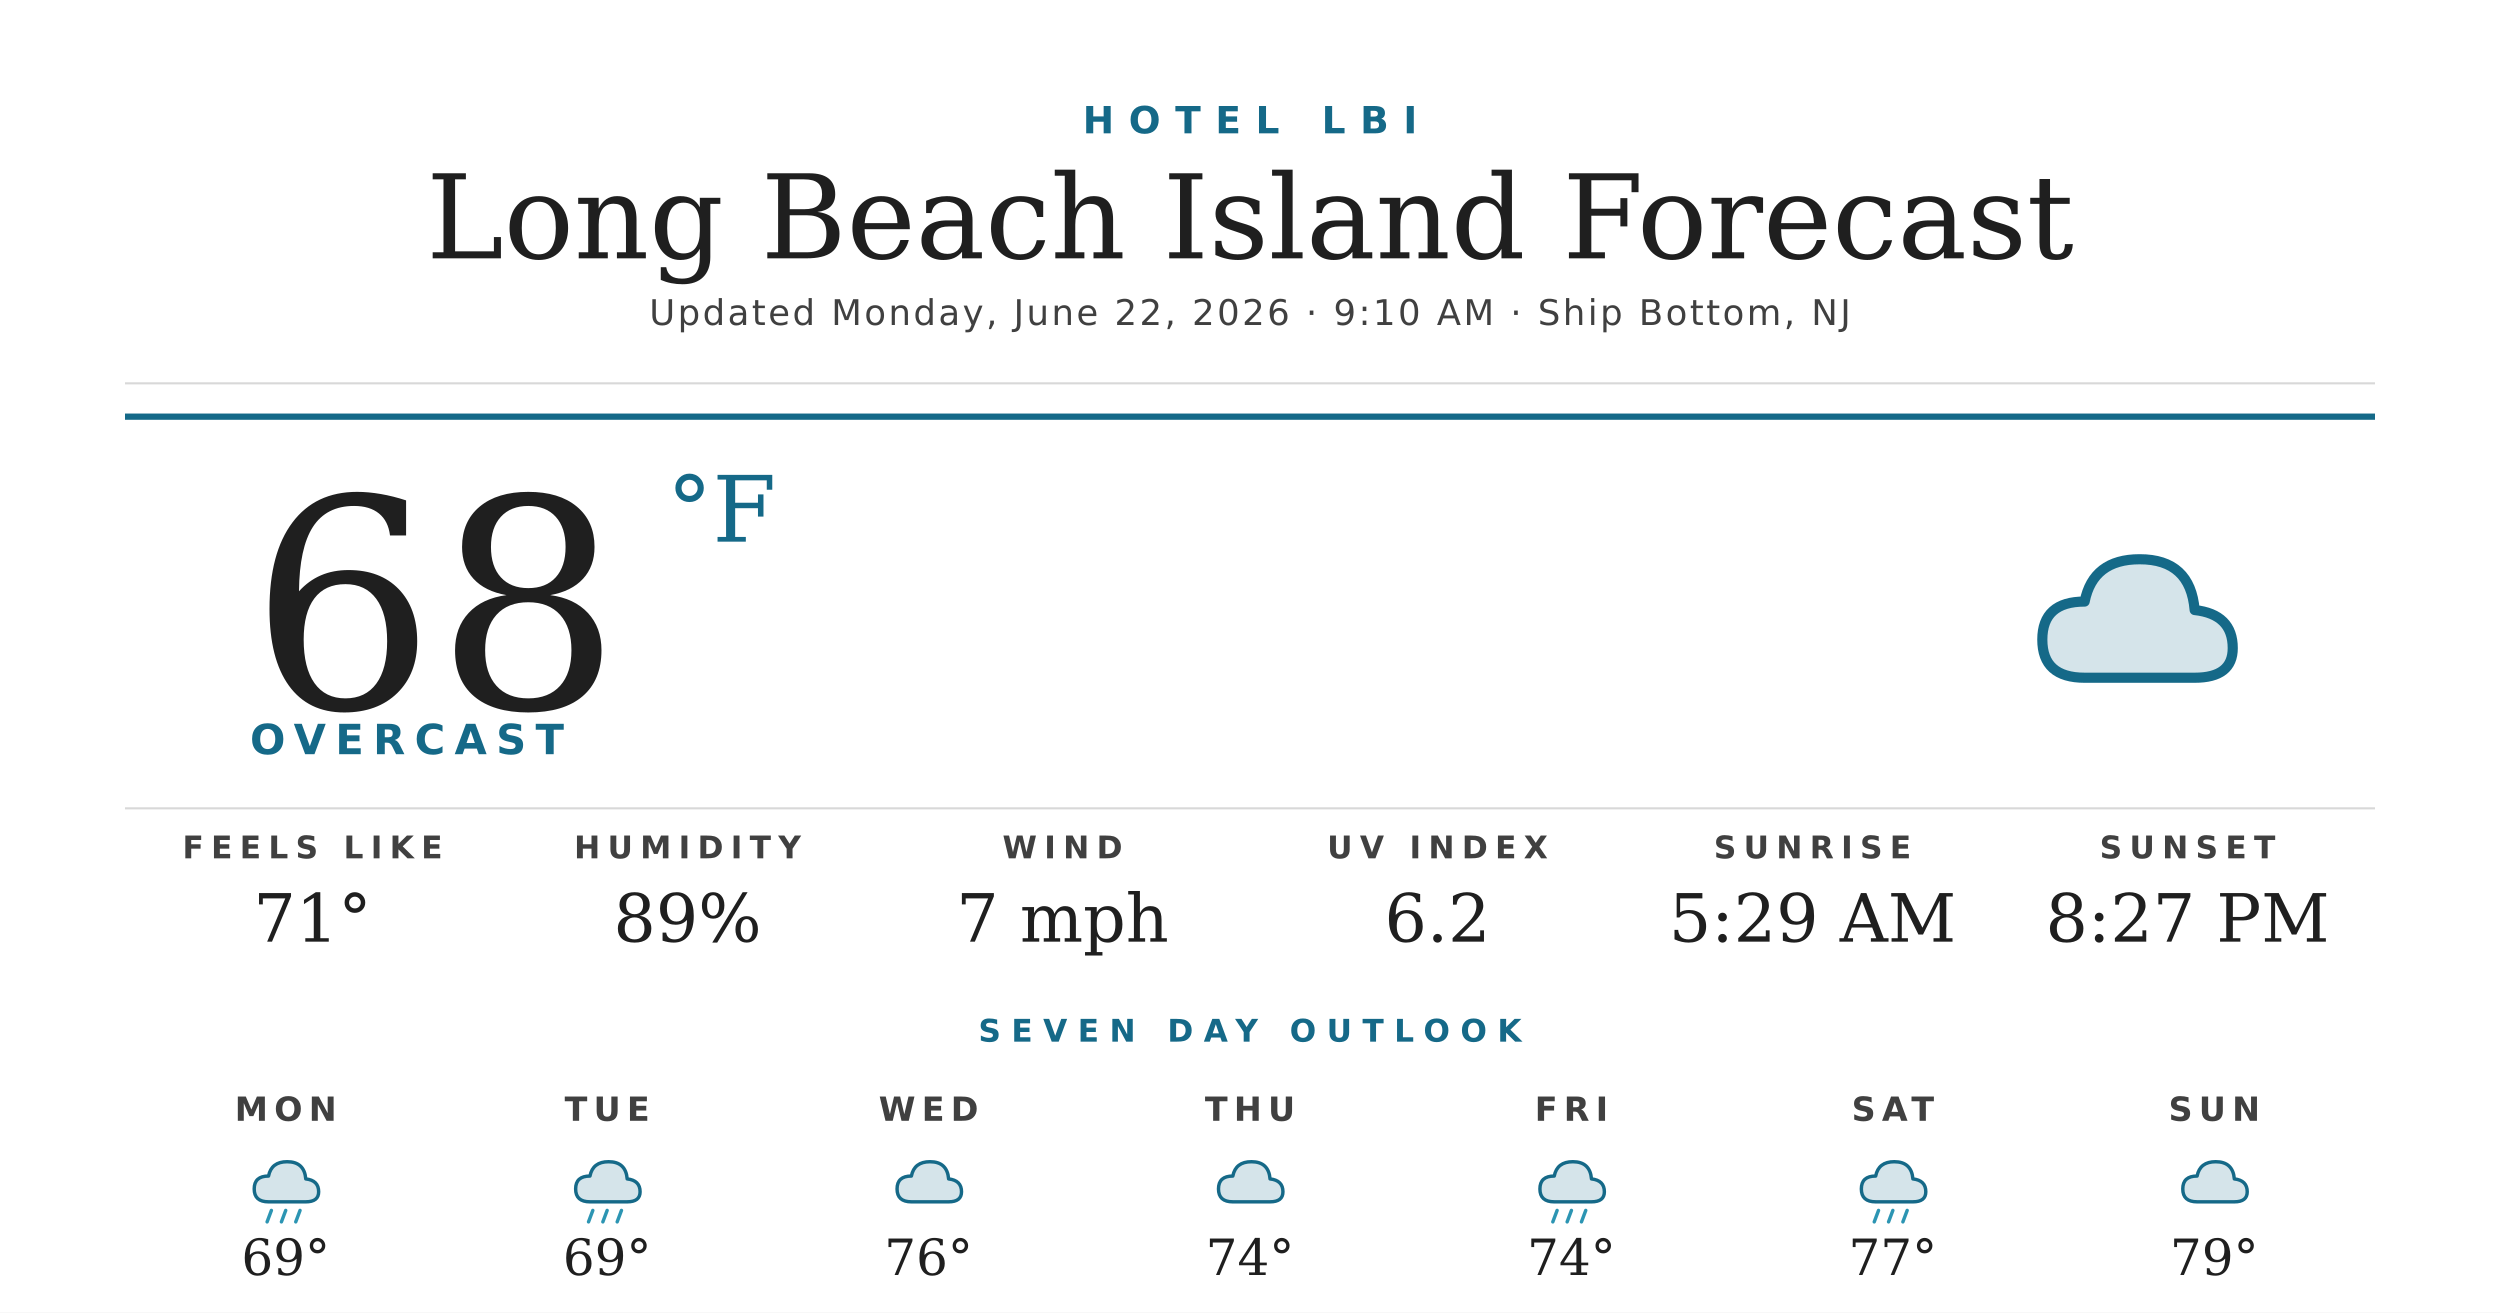
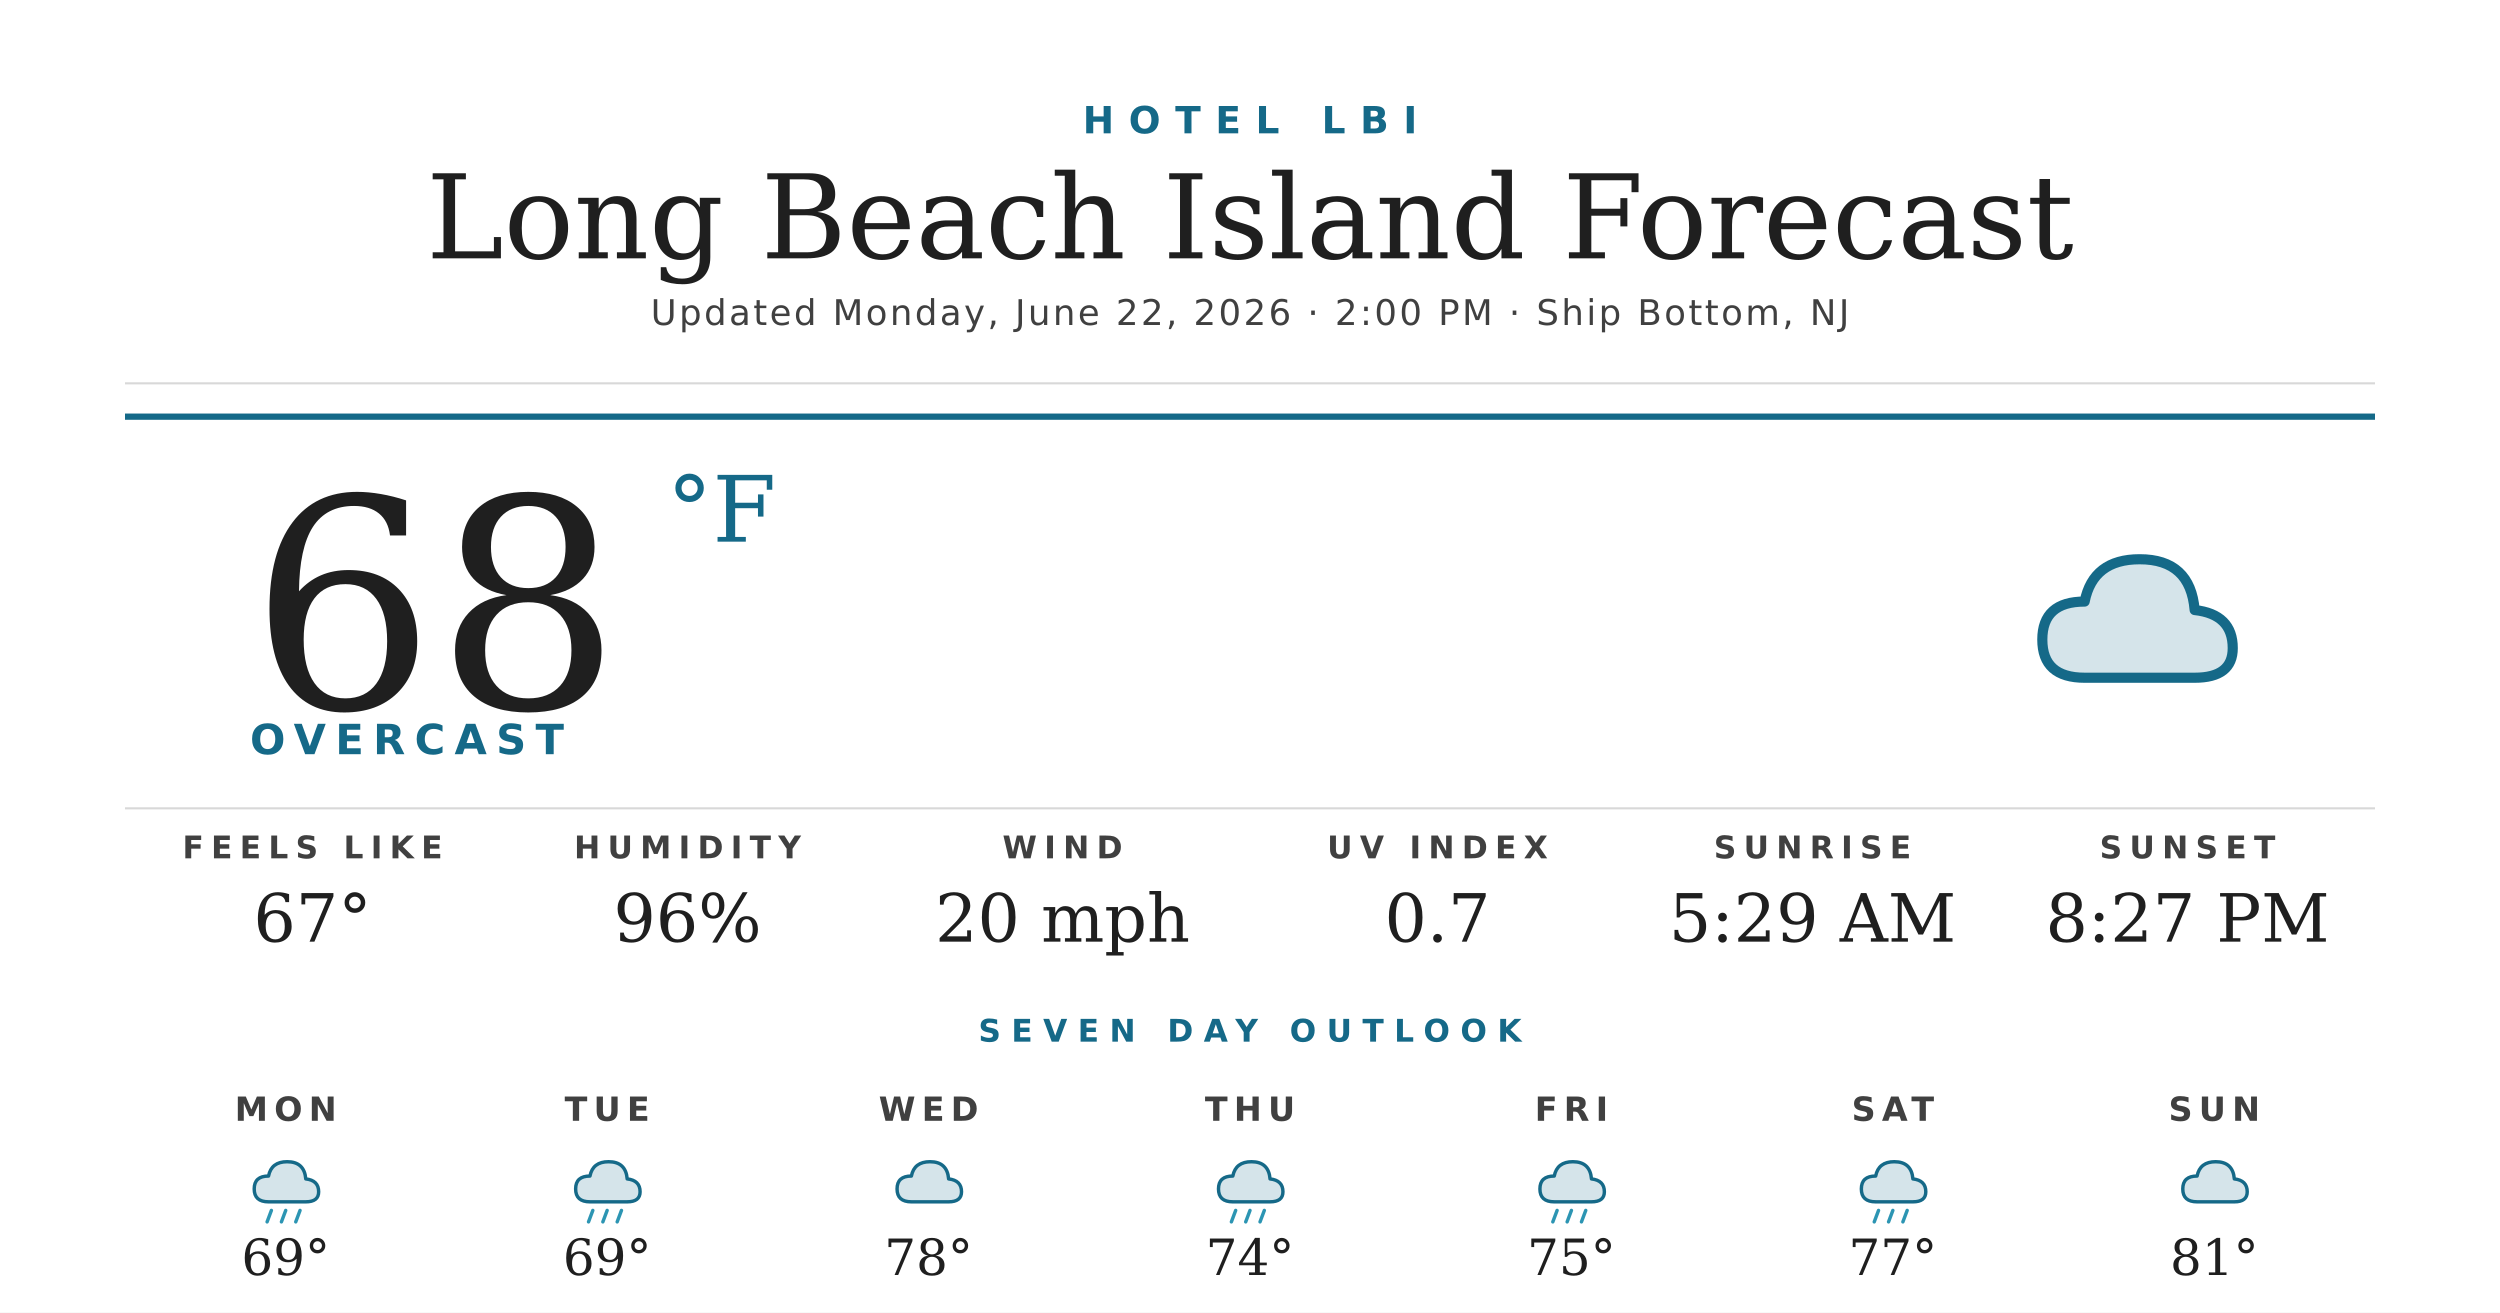
<svg xmlns="http://www.w3.org/2000/svg" width="1200" height="630" viewBox="0 0 1200 630">
  <rect width="1200" height="630" fill="#ffffff" />
  <text x="600" y="64" text-anchor="middle" font-family="'Montserrat Bold', 'Montserrat', 'DejaVu Sans', Helvetica, Arial, sans-serif" font-size="18" font-weight="700" fill="#156988" letter-spacing="7">HOTEL LBI</text>
  <text x="600" y="124" text-anchor="middle" font-family="'Prata', 'DejaVu Serif', Georgia, serif" font-size="56" fill="#1f1f1f">Long Beach Island Forecast</text>
-   <text x="600" y="156" text-anchor="middle" font-family="'Montserrat', 'DejaVu Sans', Helvetica, Arial, sans-serif" font-size="17" font-weight="500" fill="#404040" letter-spacing="1.2">Updated Monday, June 22, 2026 · 9:10 AM · Ship Bottom, NJ</text>
+   <text x="600" y="156" text-anchor="middle" font-family="'Montserrat', 'DejaVu Sans', Helvetica, Arial, sans-serif" font-size="17" font-weight="500" fill="#404040" letter-spacing="1.2">Updated Monday, June 22, 2026 · 2:00 PM · Ship Bottom, NJ</text>
  <line x1="60" y1="184" x2="1140" y2="184" stroke="#d8d8d8" stroke-width="1" />
  <line x1="60" y1="200" x2="1140" y2="200" stroke="#156988" stroke-width="3" />
  <text x="120" y="340" font-family="'Prata', 'DejaVu Serif', Georgia, serif" font-size="140" fill="#1f1f1f">68</text>
  <text x="320" y="260" font-family="'Prata', 'DejaVu Serif', Georgia, serif" font-size="44" fill="#156988">°F</text>
  <text x="120" y="362" font-family="'Montserrat Bold', 'Montserrat', 'DejaVu Sans', Helvetica, Arial, sans-serif" font-size="20" font-weight="700" fill="#156988" letter-spacing="4.5">OVERCAST</text>
  <g transform="translate(960,240) scale(2.03125)">
    <path d="M20 42 Q10 42 10 33 Q10 24 20 24 Q22 14 33 14 Q45 14 46 26 Q55 27 55 35 Q55 42 46 42 Z" fill="#156988" opacity="0.18" />
    <path d="M20 42 Q10 42 10 33 Q10 24 20 24 Q22 14 33 14 Q45 14 46 26 Q55 27 55 35 Q55 42 46 42 Z" fill="none" stroke="#156988" stroke-width="2.4" stroke-linejoin="round" />
  </g>
  <line x1="60" y1="388" x2="1140" y2="388" stroke="#d8d8d8" stroke-width="1" />
  <text x="150" y="412" text-anchor="middle" font-family="'Montserrat Bold', 'Montserrat', 'DejaVu Sans', Helvetica, Arial, sans-serif" font-size="15" font-weight="700" fill="#404040" letter-spacing="3.5">FEELS LIKE</text>
-   <text x="150" y="452" text-anchor="middle" font-family="'Prata', 'DejaVu Serif', Georgia, serif" font-size="32" fill="#1f1f1f">71°</text>
+   <text x="150" y="452" text-anchor="middle" font-family="'Prata', 'DejaVu Serif', Georgia, serif" font-size="32" fill="#1f1f1f">67°</text>
  <text x="330" y="412" text-anchor="middle" font-family="'Montserrat Bold', 'Montserrat', 'DejaVu Sans', Helvetica, Arial, sans-serif" font-size="15" font-weight="700" fill="#404040" letter-spacing="3.5">HUMIDITY</text>
-   <text x="330" y="452" text-anchor="middle" font-family="'Prata', 'DejaVu Serif', Georgia, serif" font-size="32" fill="#1f1f1f">89%</text>
+   <text x="330" y="452" text-anchor="middle" font-family="'Prata', 'DejaVu Serif', Georgia, serif" font-size="32" fill="#1f1f1f">96%</text>
  <text x="510" y="412" text-anchor="middle" font-family="'Montserrat Bold', 'Montserrat', 'DejaVu Sans', Helvetica, Arial, sans-serif" font-size="15" font-weight="700" fill="#404040" letter-spacing="3.5">WIND</text>
-   <text x="510" y="452" text-anchor="middle" font-family="'Prata', 'DejaVu Serif', Georgia, serif" font-size="32" fill="#1f1f1f">7 mph</text>
+   <text x="510" y="452" text-anchor="middle" font-family="'Prata', 'DejaVu Serif', Georgia, serif" font-size="32" fill="#1f1f1f">20 mph</text>
  <text x="690" y="412" text-anchor="middle" font-family="'Montserrat Bold', 'Montserrat', 'DejaVu Sans', Helvetica, Arial, sans-serif" font-size="15" font-weight="700" fill="#404040" letter-spacing="3.5">UV INDEX</text>
-   <text x="690" y="452" text-anchor="middle" font-family="'Prata', 'DejaVu Serif', Georgia, serif" font-size="32" fill="#1f1f1f">6.2</text>
+   <text x="690" y="452" text-anchor="middle" font-family="'Prata', 'DejaVu Serif', Georgia, serif" font-size="32" fill="#1f1f1f">0.7</text>
  <text x="870" y="412" text-anchor="middle" font-family="'Montserrat Bold', 'Montserrat', 'DejaVu Sans', Helvetica, Arial, sans-serif" font-size="15" font-weight="700" fill="#404040" letter-spacing="3.5">SUNRISE</text>
  <text x="870" y="452" text-anchor="middle" font-family="'Prata', 'DejaVu Serif', Georgia, serif" font-size="32" fill="#1f1f1f">5:29 AM</text>
  <text x="1050" y="412" text-anchor="middle" font-family="'Montserrat Bold', 'Montserrat', 'DejaVu Sans', Helvetica, Arial, sans-serif" font-size="15" font-weight="700" fill="#404040" letter-spacing="3.5">SUNSET</text>
  <text x="1050" y="452" text-anchor="middle" font-family="'Prata', 'DejaVu Serif', Georgia, serif" font-size="32" fill="#1f1f1f">8:27 PM</text>
  <text x="600" y="500" text-anchor="middle" font-family="'Montserrat Bold', 'Montserrat', 'DejaVu Sans', Helvetica, Arial, sans-serif" font-size="15" font-weight="700" fill="#156988" letter-spacing="5">SEVEN DAY OUTLOOK</text>
  <text x="137.143" y="538" text-anchor="middle" font-family="'Montserrat Bold', 'Montserrat', 'DejaVu Sans', Helvetica, Arial, sans-serif" font-size="16" font-weight="700" fill="#404040" letter-spacing="3">MON</text>
  <g transform="translate(115.1429,548) scale(0.6875)">
    <path d="M20 42 Q10 42 10 33 Q10 24 20 24 Q22 14 33 14 Q45 14 46 26 Q55 27 55 35 Q55 42 46 42 Z" fill="#156988" opacity="0.18" />
    <path d="M20 42 Q10 42 10 33 Q10 24 20 24 Q22 14 33 14 Q45 14 46 26 Q55 27 55 35 Q55 42 46 42 Z" fill="none" stroke="#156988" stroke-width="2.4" stroke-linejoin="round" />
    <g stroke="#2C95B3" stroke-width="2.4" stroke-linecap="round">
      <line x1="22" y1="48" x2="19" y2="56" />
      <line x1="32" y1="48" x2="29" y2="56" />
      <line x1="42" y1="48" x2="39" y2="56" />
    </g>
  </g>
  <text x="137.143" y="612" text-anchor="middle" font-family="'Prata', 'DejaVu Serif', Georgia, serif" font-size="24" fill="#1f1f1f">69°</text>
  <text x="291.429" y="538" text-anchor="middle" font-family="'Montserrat Bold', 'Montserrat', 'DejaVu Sans', Helvetica, Arial, sans-serif" font-size="16" font-weight="700" fill="#404040" letter-spacing="3">TUE</text>
  <g transform="translate(269.4286,548) scale(0.6875)">
    <path d="M20 42 Q10 42 10 33 Q10 24 20 24 Q22 14 33 14 Q45 14 46 26 Q55 27 55 35 Q55 42 46 42 Z" fill="#156988" opacity="0.18" />
    <path d="M20 42 Q10 42 10 33 Q10 24 20 24 Q22 14 33 14 Q45 14 46 26 Q55 27 55 35 Q55 42 46 42 Z" fill="none" stroke="#156988" stroke-width="2.4" stroke-linejoin="round" />
    <g stroke="#2C95B3" stroke-width="2.4" stroke-linecap="round">
      <line x1="22" y1="48" x2="19" y2="56" />
      <line x1="32" y1="48" x2="29" y2="56" />
      <line x1="42" y1="48" x2="39" y2="56" />
    </g>
  </g>
  <text x="291.429" y="612" text-anchor="middle" font-family="'Prata', 'DejaVu Serif', Georgia, serif" font-size="24" fill="#1f1f1f">69°</text>
  <text x="445.714" y="538" text-anchor="middle" font-family="'Montserrat Bold', 'Montserrat', 'DejaVu Sans', Helvetica, Arial, sans-serif" font-size="16" font-weight="700" fill="#404040" letter-spacing="3">WED</text>
  <g transform="translate(423.7143,548) scale(0.6875)">
    <path d="M20 42 Q10 42 10 33 Q10 24 20 24 Q22 14 33 14 Q45 14 46 26 Q55 27 55 35 Q55 42 46 42 Z" fill="#156988" opacity="0.18" />
    <path d="M20 42 Q10 42 10 33 Q10 24 20 24 Q22 14 33 14 Q45 14 46 26 Q55 27 55 35 Q55 42 46 42 Z" fill="none" stroke="#156988" stroke-width="2.4" stroke-linejoin="round" />
  </g>
-   <text x="445.714" y="612" text-anchor="middle" font-family="'Prata', 'DejaVu Serif', Georgia, serif" font-size="24" fill="#1f1f1f">76°</text>
+   <text x="445.714" y="612" text-anchor="middle" font-family="'Prata', 'DejaVu Serif', Georgia, serif" font-size="24" fill="#1f1f1f">78°</text>
  <text x="600" y="538" text-anchor="middle" font-family="'Montserrat Bold', 'Montserrat', 'DejaVu Sans', Helvetica, Arial, sans-serif" font-size="16" font-weight="700" fill="#404040" letter-spacing="3">THU</text>
  <g transform="translate(578,548) scale(0.6875)">
    <path d="M20 42 Q10 42 10 33 Q10 24 20 24 Q22 14 33 14 Q45 14 46 26 Q55 27 55 35 Q55 42 46 42 Z" fill="#156988" opacity="0.18" />
    <path d="M20 42 Q10 42 10 33 Q10 24 20 24 Q22 14 33 14 Q45 14 46 26 Q55 27 55 35 Q55 42 46 42 Z" fill="none" stroke="#156988" stroke-width="2.4" stroke-linejoin="round" />
+     <g stroke="#2C95B3" stroke-width="2.4" stroke-linecap="round">
+       <line x1="22" y1="48" x2="19" y2="56" />
+       <line x1="32" y1="48" x2="29" y2="56" />
+       <line x1="42" y1="48" x2="39" y2="56" />
+     </g>
  </g>
  <text x="600" y="612" text-anchor="middle" font-family="'Prata', 'DejaVu Serif', Georgia, serif" font-size="24" fill="#1f1f1f">74°</text>
  <text x="754.286" y="538" text-anchor="middle" font-family="'Montserrat Bold', 'Montserrat', 'DejaVu Sans', Helvetica, Arial, sans-serif" font-size="16" font-weight="700" fill="#404040" letter-spacing="3">FRI</text>
  <g transform="translate(732.2857,548) scale(0.6875)">
    <path d="M20 42 Q10 42 10 33 Q10 24 20 24 Q22 14 33 14 Q45 14 46 26 Q55 27 55 35 Q55 42 46 42 Z" fill="#156988" opacity="0.18" />
    <path d="M20 42 Q10 42 10 33 Q10 24 20 24 Q22 14 33 14 Q45 14 46 26 Q55 27 55 35 Q55 42 46 42 Z" fill="none" stroke="#156988" stroke-width="2.4" stroke-linejoin="round" />
    <g stroke="#2C95B3" stroke-width="2.4" stroke-linecap="round">
      <line x1="22" y1="48" x2="19" y2="56" />
      <line x1="32" y1="48" x2="29" y2="56" />
      <line x1="42" y1="48" x2="39" y2="56" />
    </g>
  </g>
-   <text x="754.286" y="612" text-anchor="middle" font-family="'Prata', 'DejaVu Serif', Georgia, serif" font-size="24" fill="#1f1f1f">74°</text>
+   <text x="754.286" y="612" text-anchor="middle" font-family="'Prata', 'DejaVu Serif', Georgia, serif" font-size="24" fill="#1f1f1f">75°</text>
  <text x="908.571" y="538" text-anchor="middle" font-family="'Montserrat Bold', 'Montserrat', 'DejaVu Sans', Helvetica, Arial, sans-serif" font-size="16" font-weight="700" fill="#404040" letter-spacing="3">SAT</text>
  <g transform="translate(886.5714,548) scale(0.6875)">
    <path d="M20 42 Q10 42 10 33 Q10 24 20 24 Q22 14 33 14 Q45 14 46 26 Q55 27 55 35 Q55 42 46 42 Z" fill="#156988" opacity="0.18" />
    <path d="M20 42 Q10 42 10 33 Q10 24 20 24 Q22 14 33 14 Q45 14 46 26 Q55 27 55 35 Q55 42 46 42 Z" fill="none" stroke="#156988" stroke-width="2.4" stroke-linejoin="round" />
    <g stroke="#2C95B3" stroke-width="2.4" stroke-linecap="round">
      <line x1="22" y1="48" x2="19" y2="56" />
      <line x1="32" y1="48" x2="29" y2="56" />
      <line x1="42" y1="48" x2="39" y2="56" />
    </g>
  </g>
  <text x="908.571" y="612" text-anchor="middle" font-family="'Prata', 'DejaVu Serif', Georgia, serif" font-size="24" fill="#1f1f1f">77°</text>
  <text x="1062.857" y="538" text-anchor="middle" font-family="'Montserrat Bold', 'Montserrat', 'DejaVu Sans', Helvetica, Arial, sans-serif" font-size="16" font-weight="700" fill="#404040" letter-spacing="3">SUN</text>
  <g transform="translate(1040.857,548) scale(0.6875)">
    <path d="M20 42 Q10 42 10 33 Q10 24 20 24 Q22 14 33 14 Q45 14 46 26 Q55 27 55 35 Q55 42 46 42 Z" fill="#156988" opacity="0.18" />
    <path d="M20 42 Q10 42 10 33 Q10 24 20 24 Q22 14 33 14 Q45 14 46 26 Q55 27 55 35 Q55 42 46 42 Z" fill="none" stroke="#156988" stroke-width="2.4" stroke-linejoin="round" />
  </g>
-   <text x="1062.857" y="612" text-anchor="middle" font-family="'Prata', 'DejaVu Serif', Georgia, serif" font-size="24" fill="#1f1f1f">79°</text>
+   <text x="1062.857" y="612" text-anchor="middle" font-family="'Prata', 'DejaVu Serif', Georgia, serif" font-size="24" fill="#1f1f1f">81°</text>
</svg>
